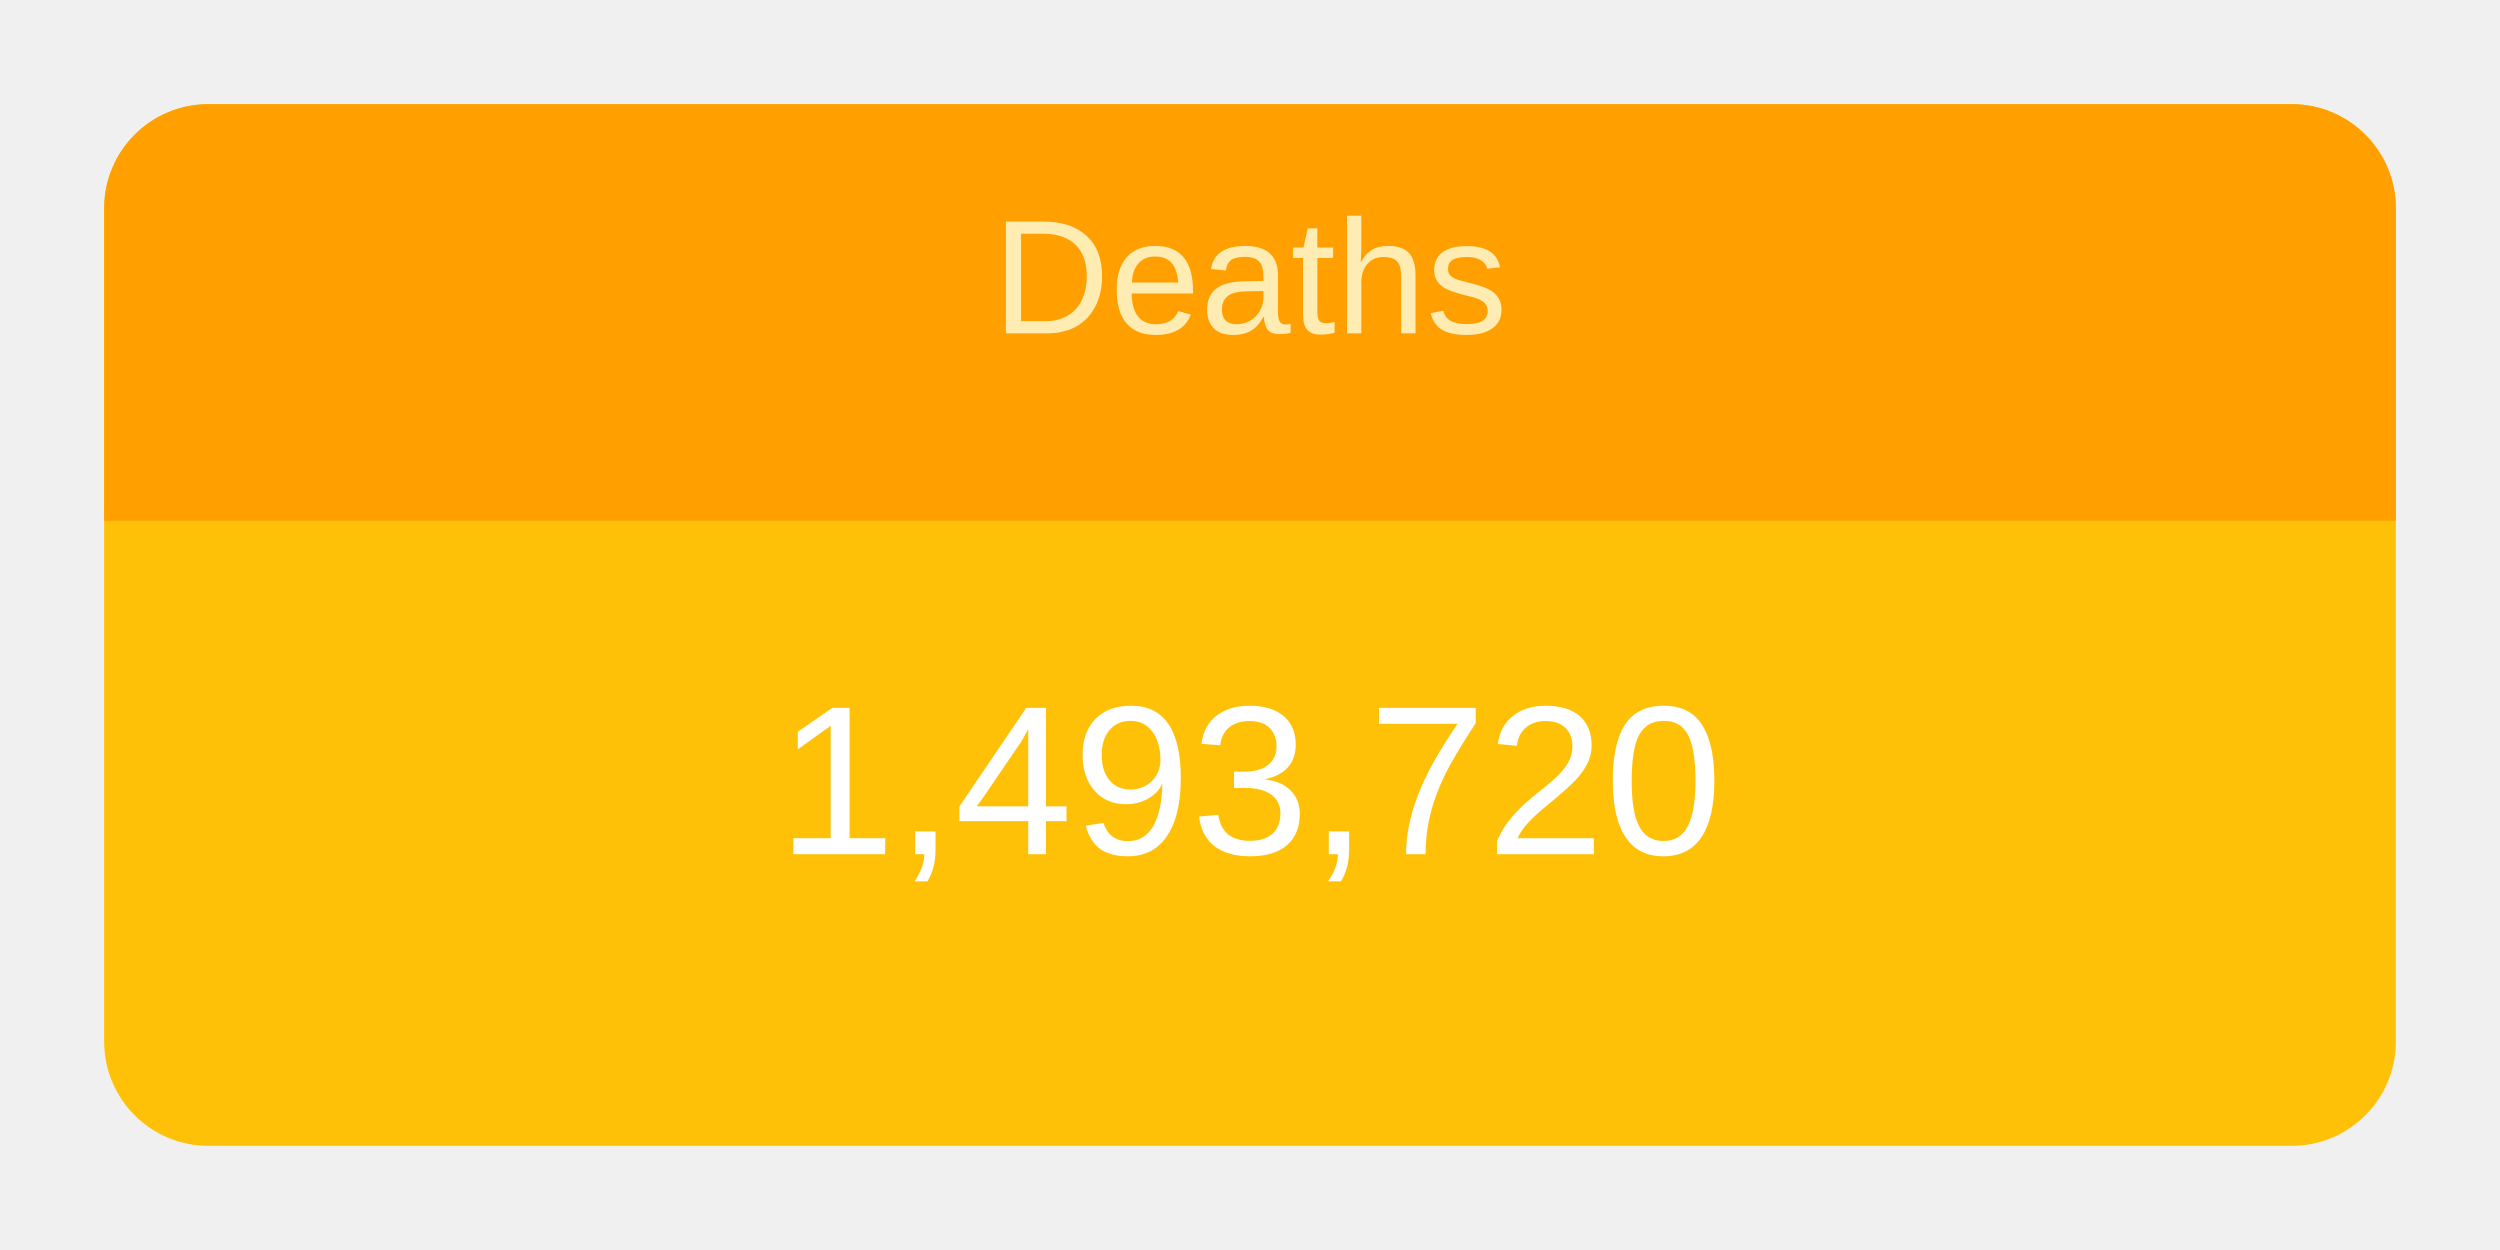
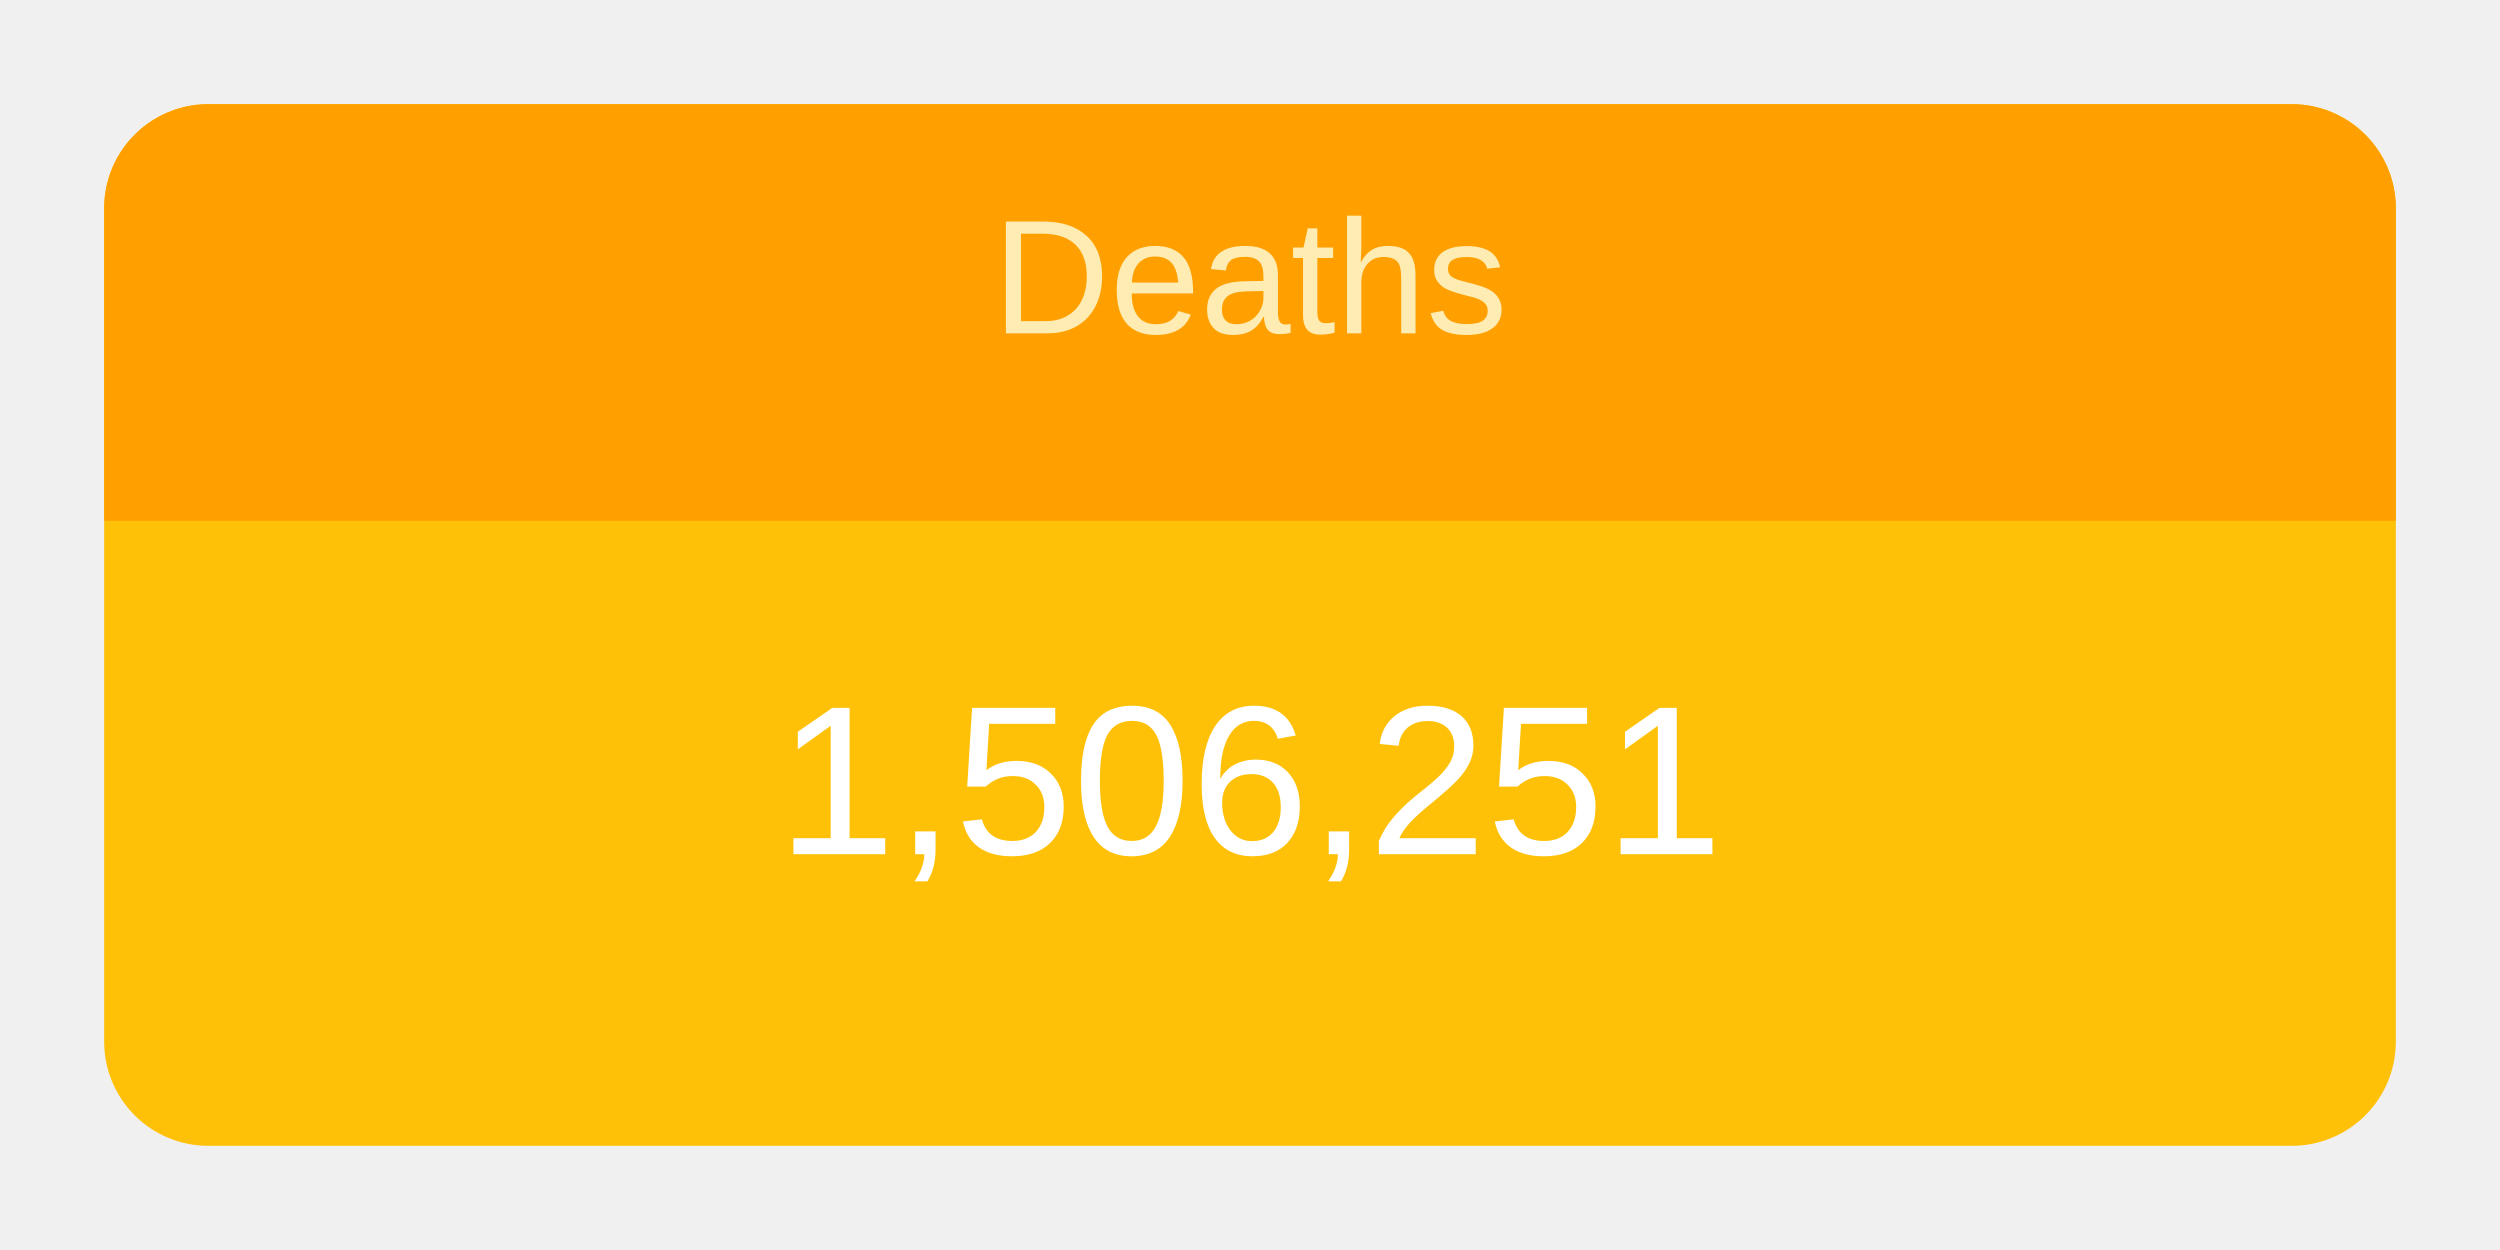
<svg xmlns="http://www.w3.org/2000/svg" height="120" viewBox="" width="240">
  <g transform="translate(10,10)">
    <rect rx="10" ry="10" width="220" height="100" style="fill: #ffc107; stroke-width: 5;" />
    <svg width="220" height="100">
      <text x="50%" y="72%" alignment-baseline="middle" text-anchor="middle" fill="white" font-size="1.7em" font-family="Arial, Helvetica, sans-serif">
-         1,493,720
+         1,506,251
      </text>
    </svg>
    <path fill="#FFA000" d=" M 210 0              a 10 10 0 0 1 10 10              v 30             h-220             v-30             a 10 10 0 0 1 10 -10" />
    <svg width="220" height="40">
      <text x="50%" y="55%" alignment-baseline="middle" text-anchor="middle" fill="#FFECB3" font-size="1.3em" font-family="Arial, Helvetica, sans-serif">
        Deaths
      </text>
    </svg>
  </g>
</svg>
